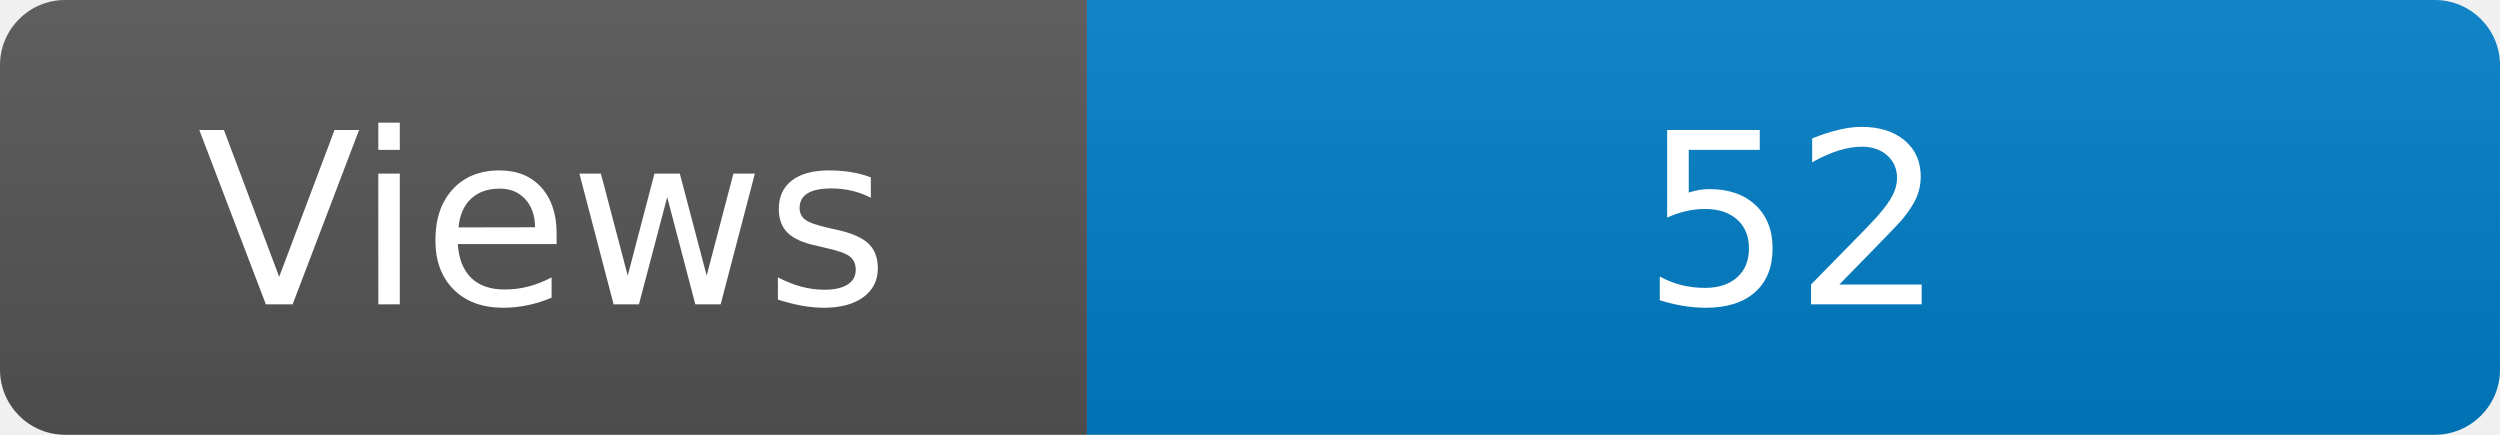
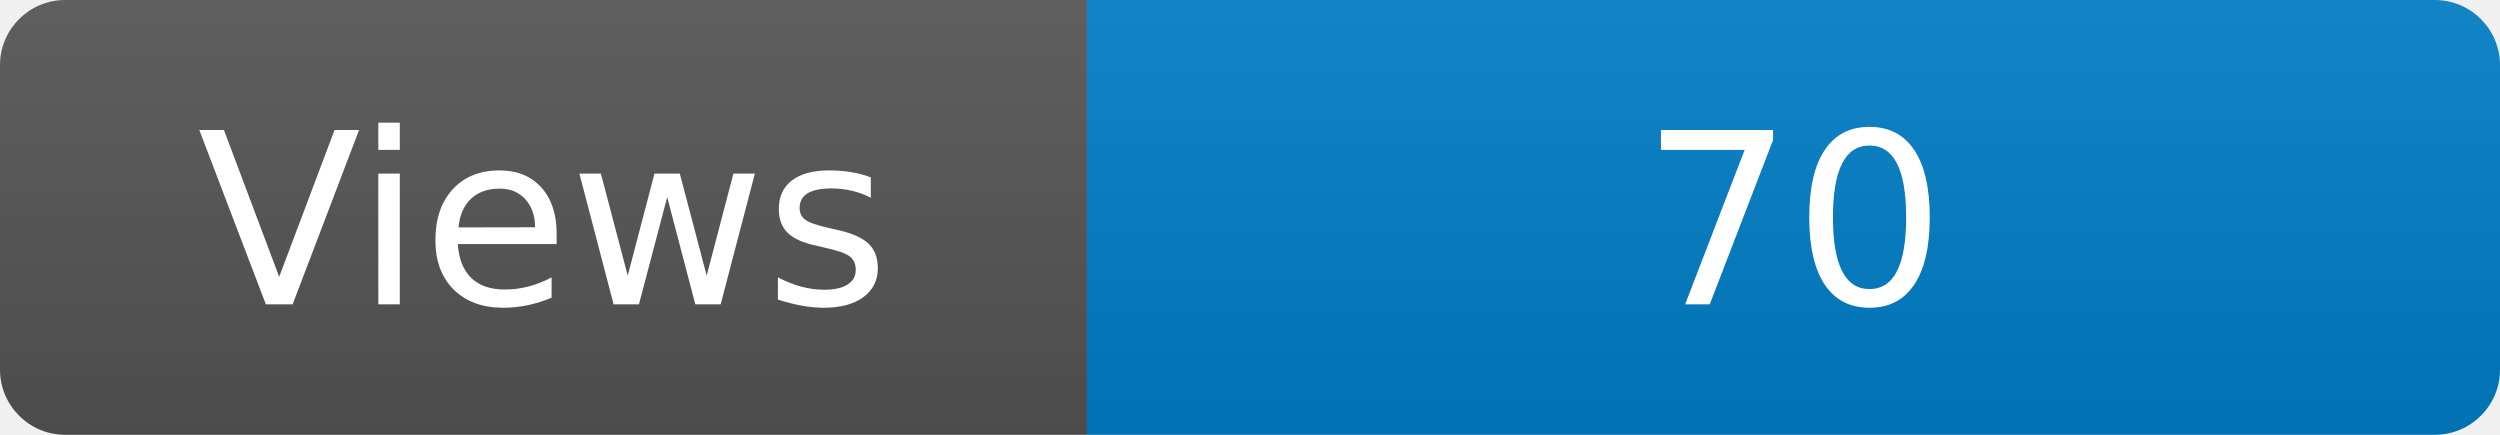
<svg xmlns="http://www.w3.org/2000/svg" width="115" height="20" role="img" aria-label="Maintained?: yes">
  <linearGradient id="s" x2="0" y2="100%">
    <stop offset="0" stop-color="#bbb" stop-opacity=".1" />
    <stop offset="1" stop-opacity=".1" />
  </linearGradient>
  <clipPath id="r">
    <rect width="115" height="20" rx="3" fill="#fff" />
  </clipPath>
  <g clip-path="url(#r)">
    <rect width="50" height="20" fill="#555" />
    <rect x="50" width="160" height="20" fill="#007ec6" />
    <rect width="115" height="20" fill="url(#s)" />
  </g>
  <g fill="#fff" text-anchor="middle" font-family="Verdana,Geneva,DejaVu Sans,sans-serif" font-size="110">
    <text x="250" y="140" transform="scale(.1)" fill="#fff">Views</text>
-     <text x="825" y="140" transform="scale(.1)" fill="#fff">52</text>
+     <text x="825" y="140" transform="scale(.1)" fill="#fff">70</text>
  </g>
</svg>
